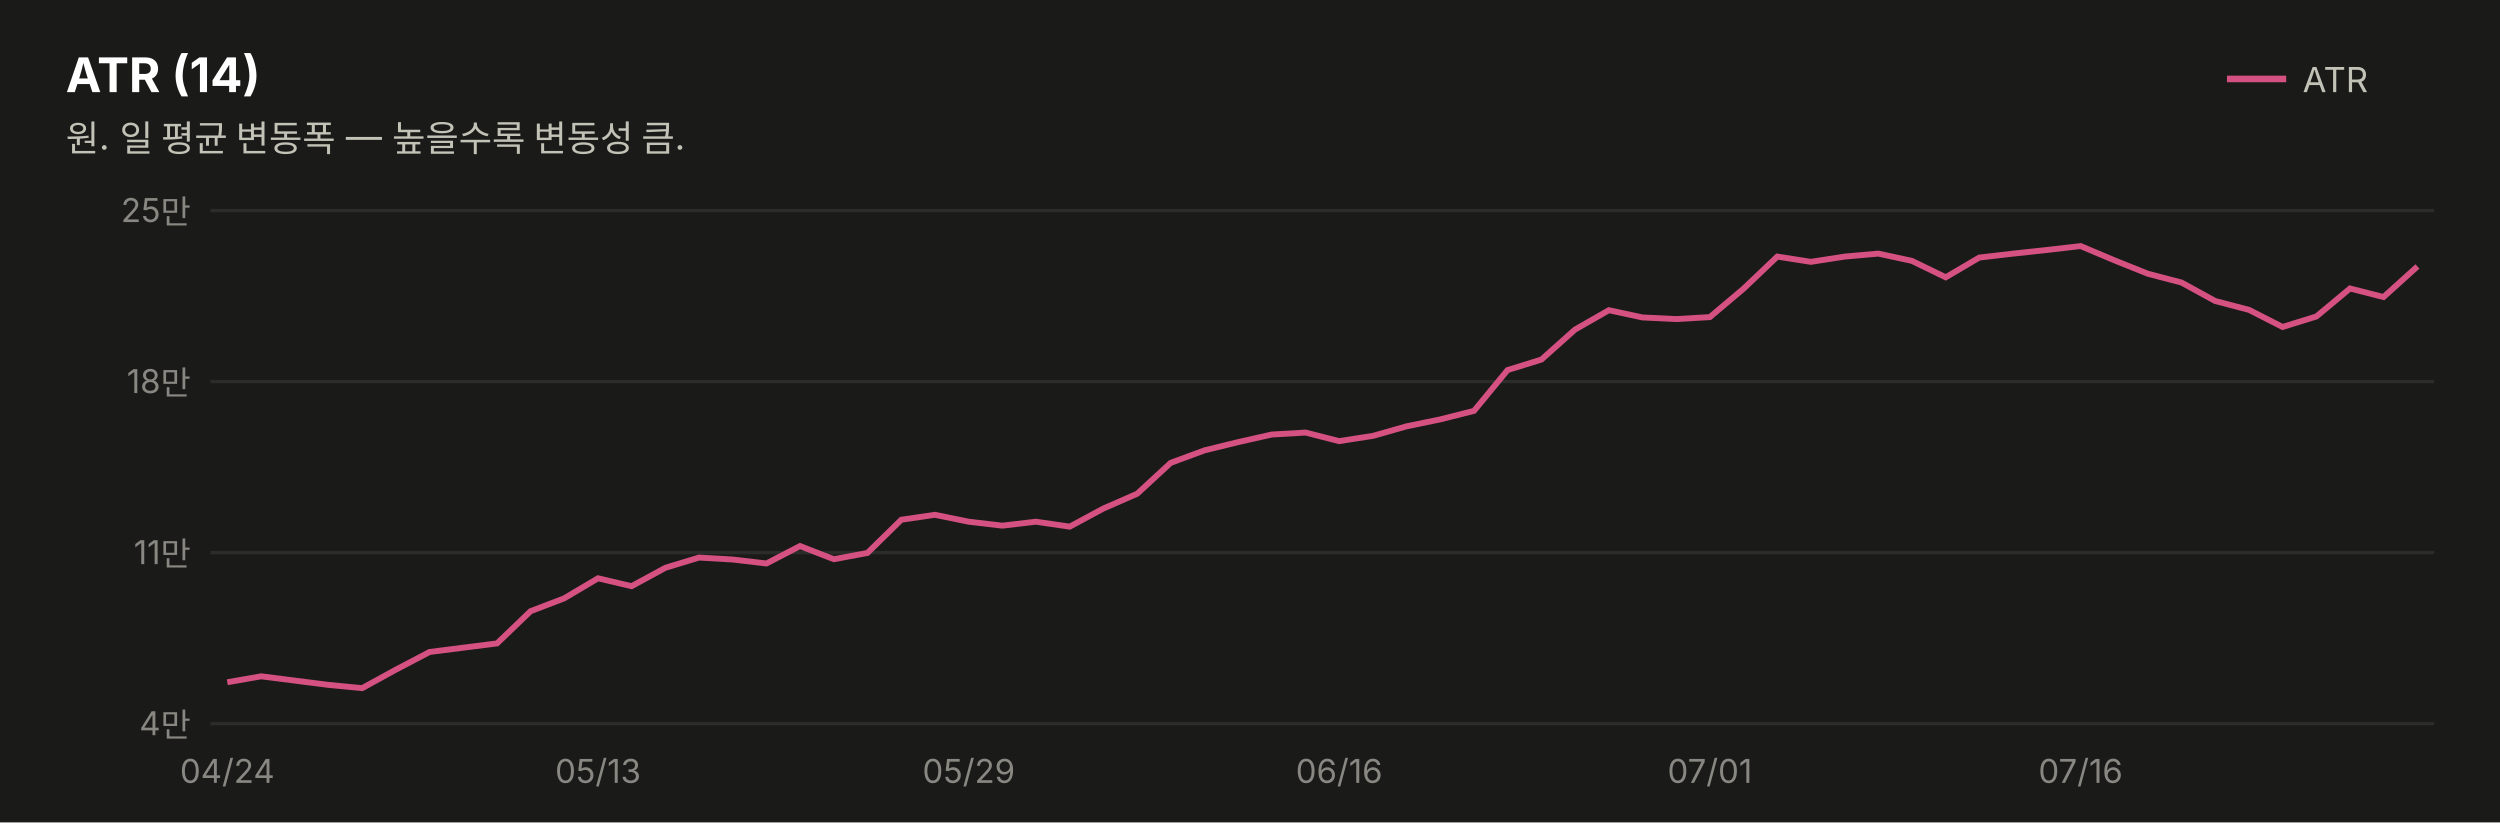
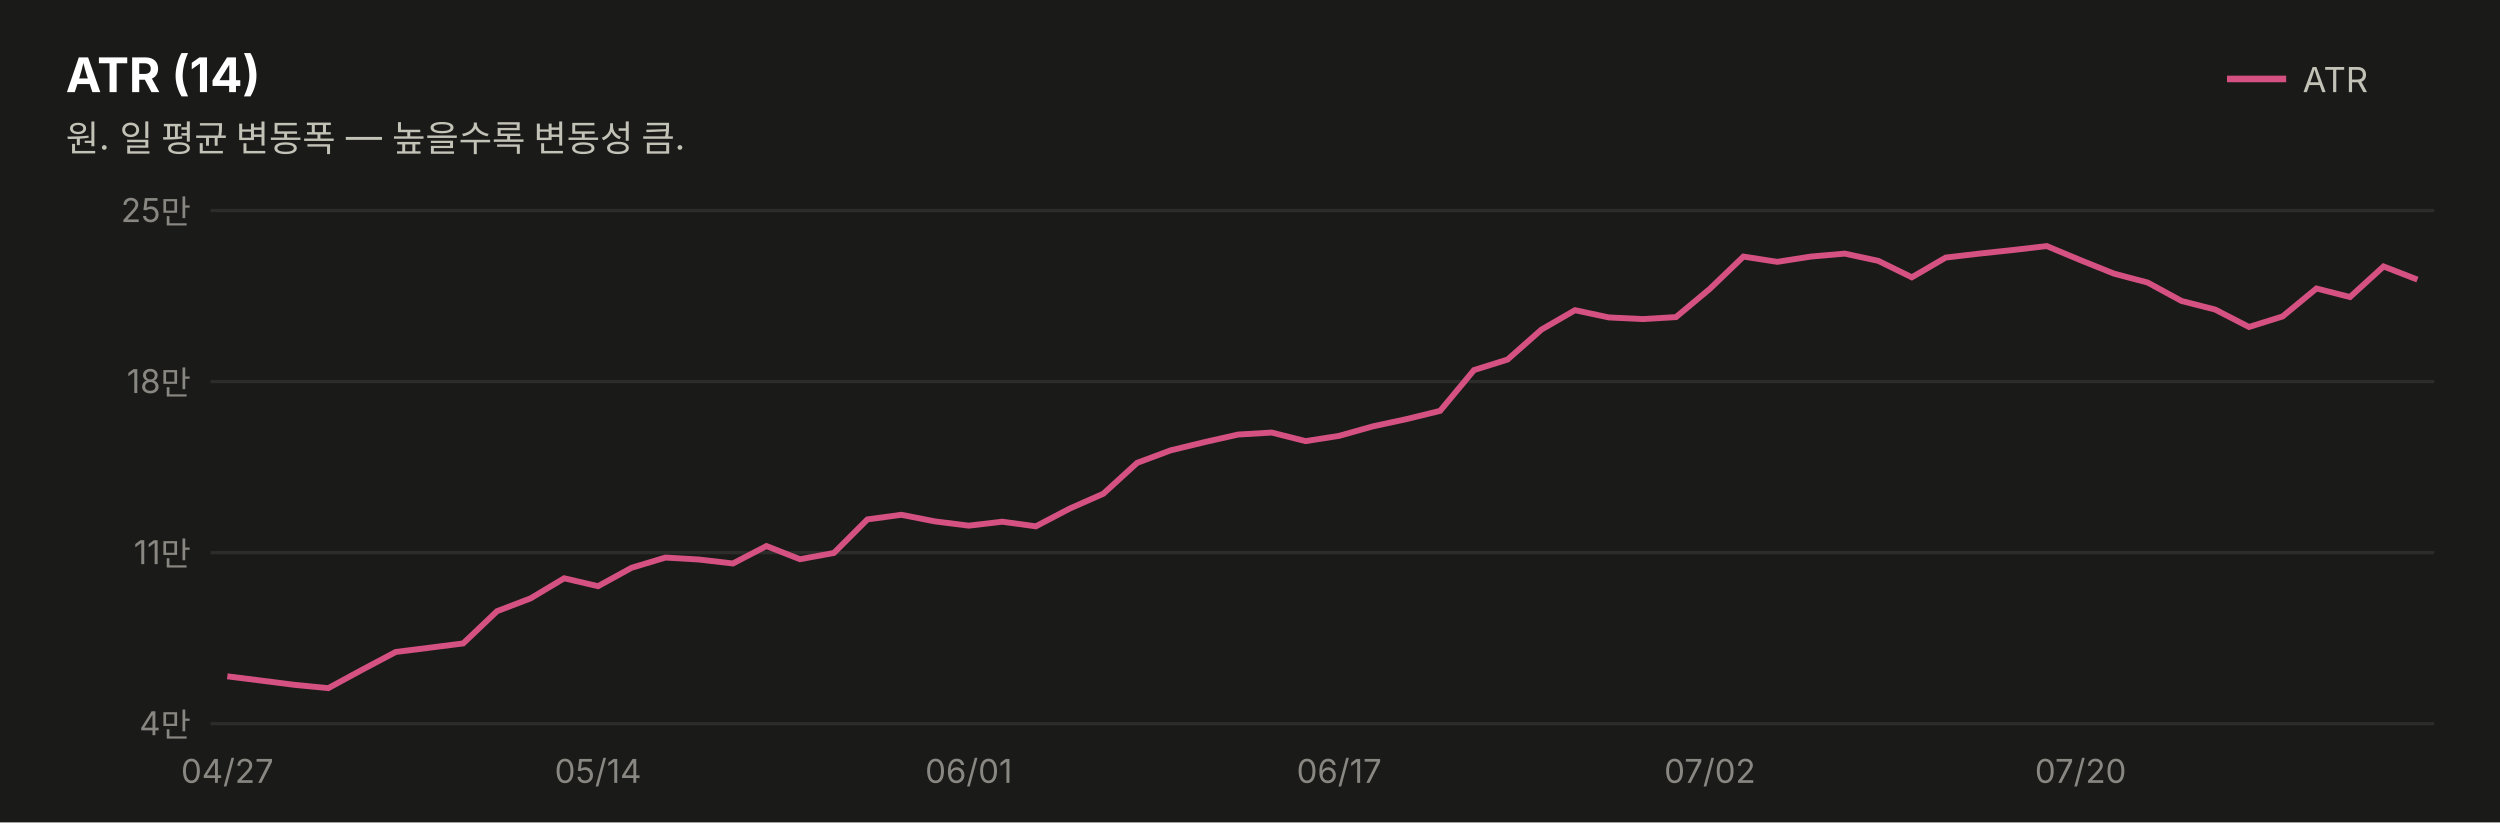
<svg xmlns="http://www.w3.org/2000/svg" width="760" height="250" viewBox="0 0 760 250" font-family="system-ui,-apple-system,&quot;Segoe UI&quot;,&quot;Malgun Gothic&quot;,&quot;Apple SD Gothic Neo&quot;,sans-serif">
  <rect width="760" height="250" fill="#1a1a19" />
  <text x="20" y="28" font-size="14.5" font-weight="700" fill="#ffffff">ATR (14)</text>
  <text x="20" y="46" font-size="11" fill="#c3c2b7">원. 일 평균 변동폭 — 높을수록 변동성 큼.</text>
  <line x1="677" y1="24" x2="695" y2="24" stroke="#d55181" stroke-width="2" />
  <text x="700" y="28" font-size="10.5" fill="#c3c2b7">ATR</text>
  <line x1="64" y1="220.0" x2="740" y2="220.0" stroke="#2c2c2a" stroke-width="1" />
  <text x="58" y="223.5" font-size="10" fill="#898781" text-anchor="end" style="font-variant-numeric:tabular-nums">4만</text>
  <line x1="64" y1="168.0" x2="740" y2="168.0" stroke="#2c2c2a" stroke-width="1" />
  <text x="58" y="171.5" font-size="10" fill="#898781" text-anchor="end" style="font-variant-numeric:tabular-nums">11만</text>
  <line x1="64" y1="116.0" x2="740" y2="116.0" stroke="#2c2c2a" stroke-width="1" />
  <text x="58" y="119.5" font-size="10" fill="#898781" text-anchor="end" style="font-variant-numeric:tabular-nums">18만</text>
  <line x1="64" y1="64.0" x2="740" y2="64.0" stroke="#2c2c2a" stroke-width="1" />
  <text x="58" y="67.5" font-size="10" fill="#898781" text-anchor="end" style="font-variant-numeric:tabular-nums">25만</text>
-   <path d="M69.1,207.4 L79.4,205.6 L89.6,206.9 L99.8,208.2 L110.1,209.2 L120.3,203.6 L130.6,198.2 L140.8,196.9 L151.1,195.6 L161.3,185.8 L171.5,181.9 L181.8,175.8 L192.0,178.2 L202.3,172.6 L212.5,169.5 L222.8,170.1 L233.0,171.3 L243.2,166.0 L253.5,170.0 L263.7,168.1 L274.0,158.0 L284.2,156.5 L294.5,158.6 L304.7,159.8 L314.9,158.6 L325.2,160.1 L335.4,154.6 L345.7,150.1 L355.9,140.7 L366.2,136.9 L376.4,134.4 L386.6,132.1 L396.9,131.5 L407.1,134.1 L417.4,132.5 L427.6,129.6 L437.8,127.5 L448.1,124.9 L458.3,112.5 L468.6,109.3 L478.8,100.2 L489.1,94.3 L499.3,96.5 L509.5,97.0 L519.8,96.4 L530.0,87.8 L540.3,78.0 L550.5,79.6 L560.8,78.0 L571.0,77.1 L581.2,79.3 L591.5,84.3 L601.7,78.3 L612.0,77.1 L622.2,76.0 L632.5,74.8 L642.7,79.1 L652.9,83.2 L663.2,85.9 L673.4,91.5 L683.7,94.2 L693.9,99.4 L704.2,96.2 L714.4,87.7 L724.6,90.3 L734.9,81.0" fill="none" stroke="#d55181" stroke-width="1.8" />
-   <text x="69.1" y="238" font-size="10" fill="#898781" text-anchor="middle">04/24</text>
-   <text x="181.8" y="238" font-size="10" fill="#898781" text-anchor="middle">05/13</text>
-   <text x="294.5" y="238" font-size="10" fill="#898781" text-anchor="middle">05/29</text>
-   <text x="407.1" y="238" font-size="10" fill="#898781" text-anchor="middle">06/16</text>
-   <text x="519.8" y="238" font-size="10" fill="#898781" text-anchor="middle">07/01</text>
-   <text x="632.5" y="238" font-size="10" fill="#898781" text-anchor="middle">07/16</text>
+   <path d="M69.1,205.6 L79.4,206.9 L89.6,208.2 L99.8,209.2 L110.1,203.6 L120.3,198.2 L130.6,196.9 L140.8,195.6 L151.1,185.8 L161.3,181.9 L171.5,175.8 L181.8,178.2 L192.0,172.6 L202.3,169.5 L212.5,170.1 L222.8,171.3 L233.0,166.0 L243.2,170.0 L253.5,168.1 L263.7,157.9 L274.0,156.5 L284.2,158.5 L294.5,159.8 L304.7,158.6 L314.9,160.0 L325.2,154.6 L335.4,150.1 L345.7,140.7 L355.9,136.9 L366.2,134.4 L376.4,132.1 L386.6,131.5 L396.9,134.1 L407.1,132.5 L417.4,129.6 L427.6,127.4 L437.8,124.9 L448.1,112.5 L458.3,109.3 L468.6,100.2 L478.8,94.3 L489.1,96.5 L499.3,97.0 L509.5,96.4 L519.8,87.8 L530.0,78.0 L540.3,79.6 L550.5,78.0 L560.8,77.1 L571.0,79.3 L581.2,84.3 L591.5,78.3 L601.7,77.1 L612.0,76.0 L622.2,74.8 L632.5,79.1 L642.7,83.2 L652.9,85.9 L663.2,91.5 L673.4,94.1 L683.7,99.4 L693.9,96.2 L704.2,87.7 L714.4,90.3 L724.6,81.0 L734.9,85.0" fill="none" stroke="#d55181" stroke-width="1.8" />
+   <text x="69.1" y="238" font-size="10" fill="#898781" text-anchor="middle">04/27</text>
+   <text x="181.8" y="238" font-size="10" fill="#898781" text-anchor="middle">05/14</text>
+   <text x="294.5" y="238" font-size="10" fill="#898781" text-anchor="middle">06/01</text>
+   <text x="407.1" y="238" font-size="10" fill="#898781" text-anchor="middle">06/17</text>
+   <text x="519.8" y="238" font-size="10" fill="#898781" text-anchor="middle">07/02</text>
+   <text x="632.5" y="238" font-size="10" fill="#898781" text-anchor="middle">07/20</text>
</svg>
